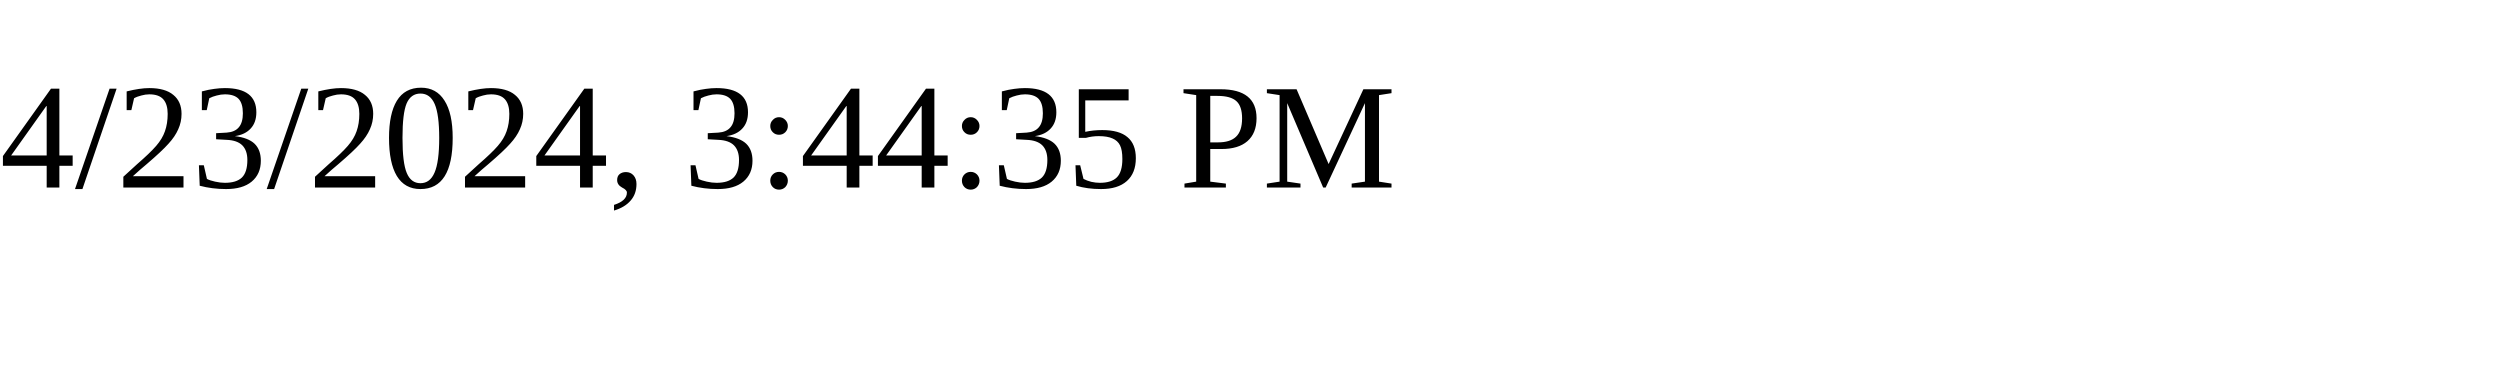
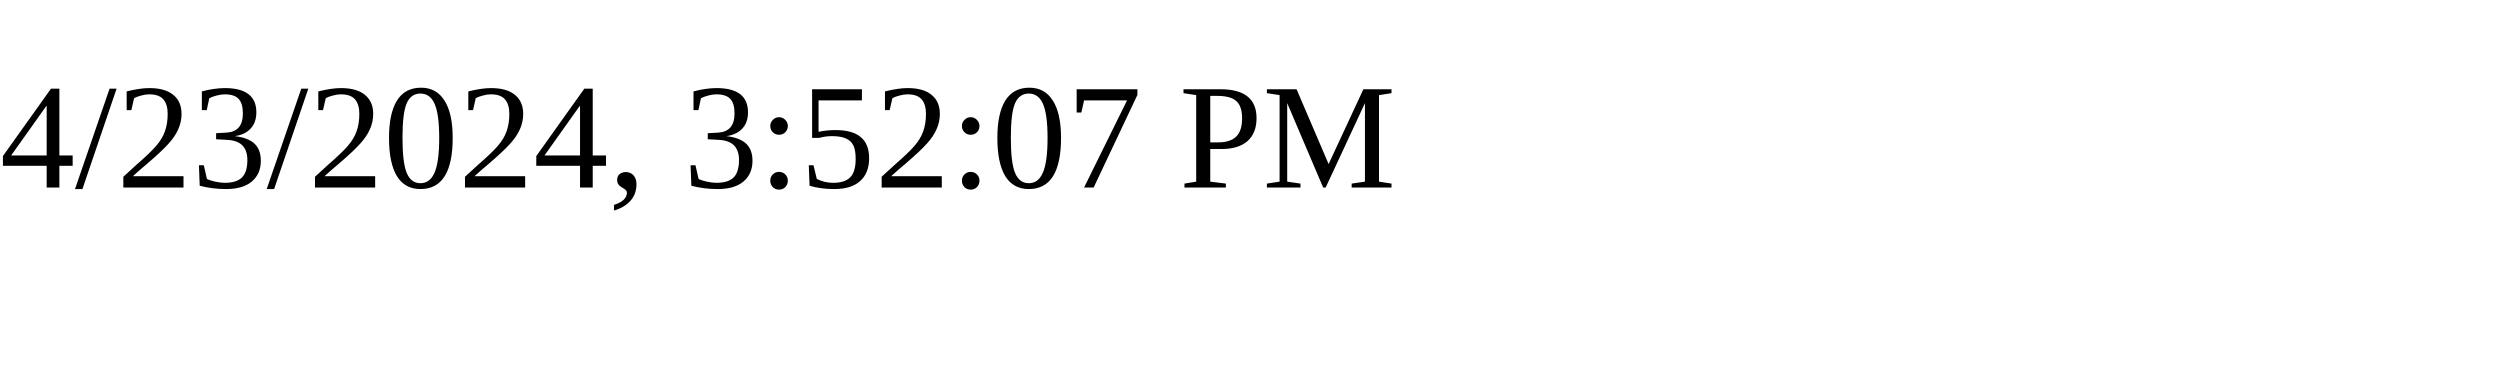
<svg xmlns="http://www.w3.org/2000/svg" height="30" width="200">
-   <text x="0" y="15">4/23/2024, 3:44:35 PM</text>
+   <text x="0" y="15">4/23/2024, 3:52:07 PM</text>
</svg>
